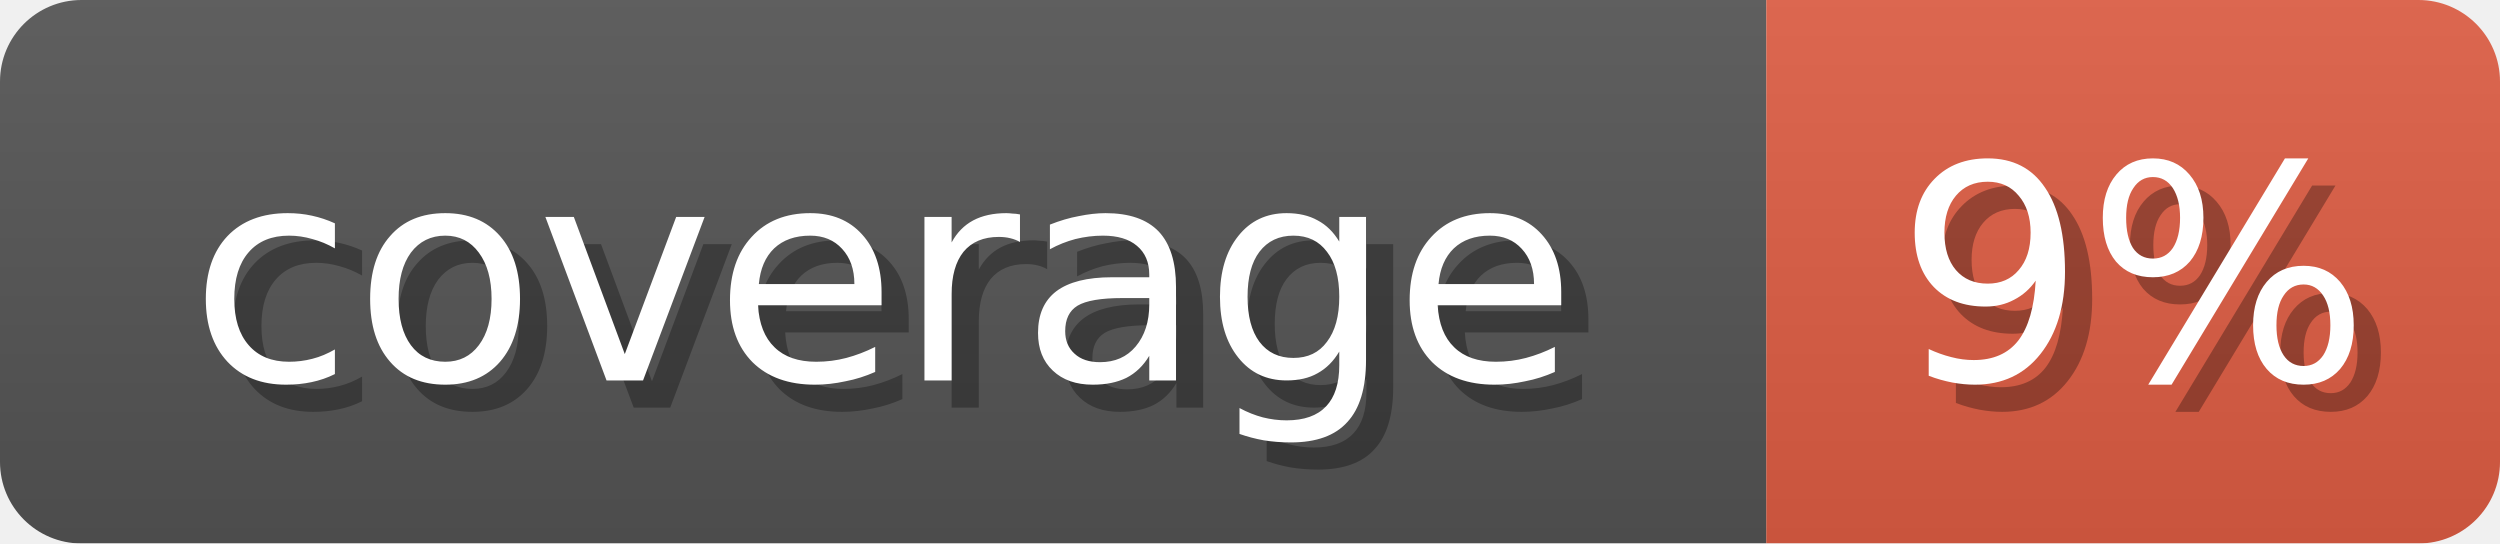
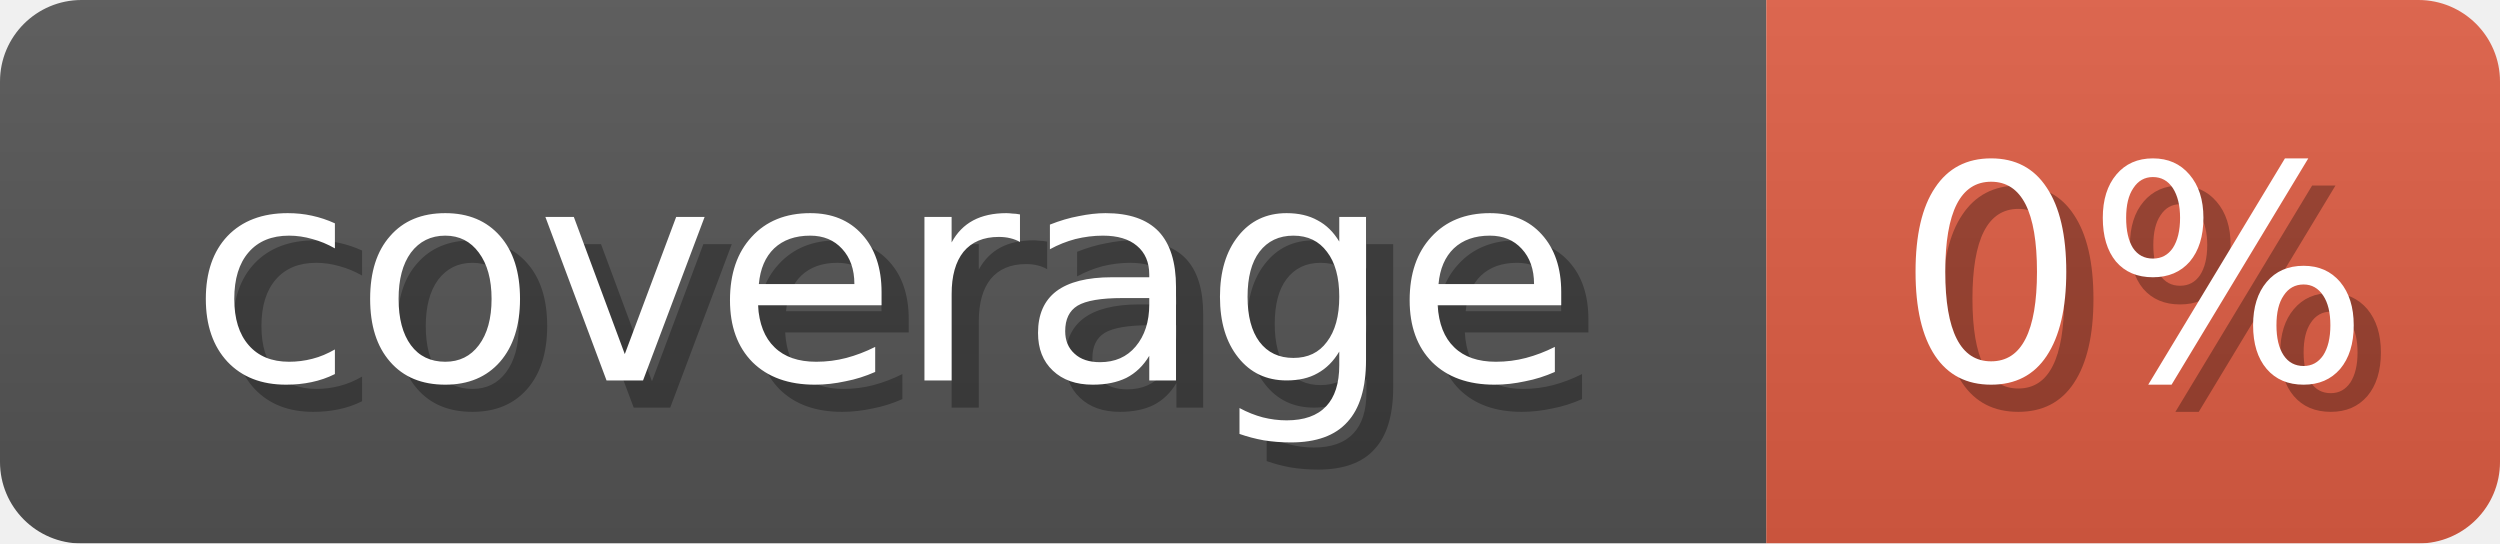
<svg xmlns="http://www.w3.org/2000/svg" width="92" height="20">
  <linearGradient id="b" x2="0" y2="100%">
    <stop offset="0" stop-color="#bbb" stop-opacity=".1" />
    <stop offset="1" stop-opacity=".1" />
  </linearGradient>
  <mask id="anybadge_1">
    <rect width="92" height="20" rx="3" fill="#fff" />
  </mask>
  <g mask="url(#anybadge_1)">
    <path fill="#555" d="M0 0h65v20H0z" />
    <path fill="#e05d44" d="M65 0h27v20H65z" />
    <path fill="url(#b)" d="M0 0h92v20H0z" />
  </g>
  <g fill="#fff" text-anchor="middle" font-family="DejaVu Sans,Verdana,Geneva,sans-serif" font-size="11">
    <text x="33.5" y="15" fill="#010101" fill-opacity=".3">coverage</text>
    <text x="32.5" y="14">coverage</text>
  </g>
  <g fill="#fff" text-anchor="middle" font-family="DejaVu Sans,Verdana,Geneva,sans-serif" font-size="11">
-     <text x="79.5" y="15" fill="#010101" fill-opacity=".3">9%</text>
-     <text x="78.5" y="14">9%</text>
+     <text x="79.5" y="15" fill="#010101" fill-opacity=".3">0%</text>
+     <text x="78.5" y="14">0%</text>
  </g>
</svg>
